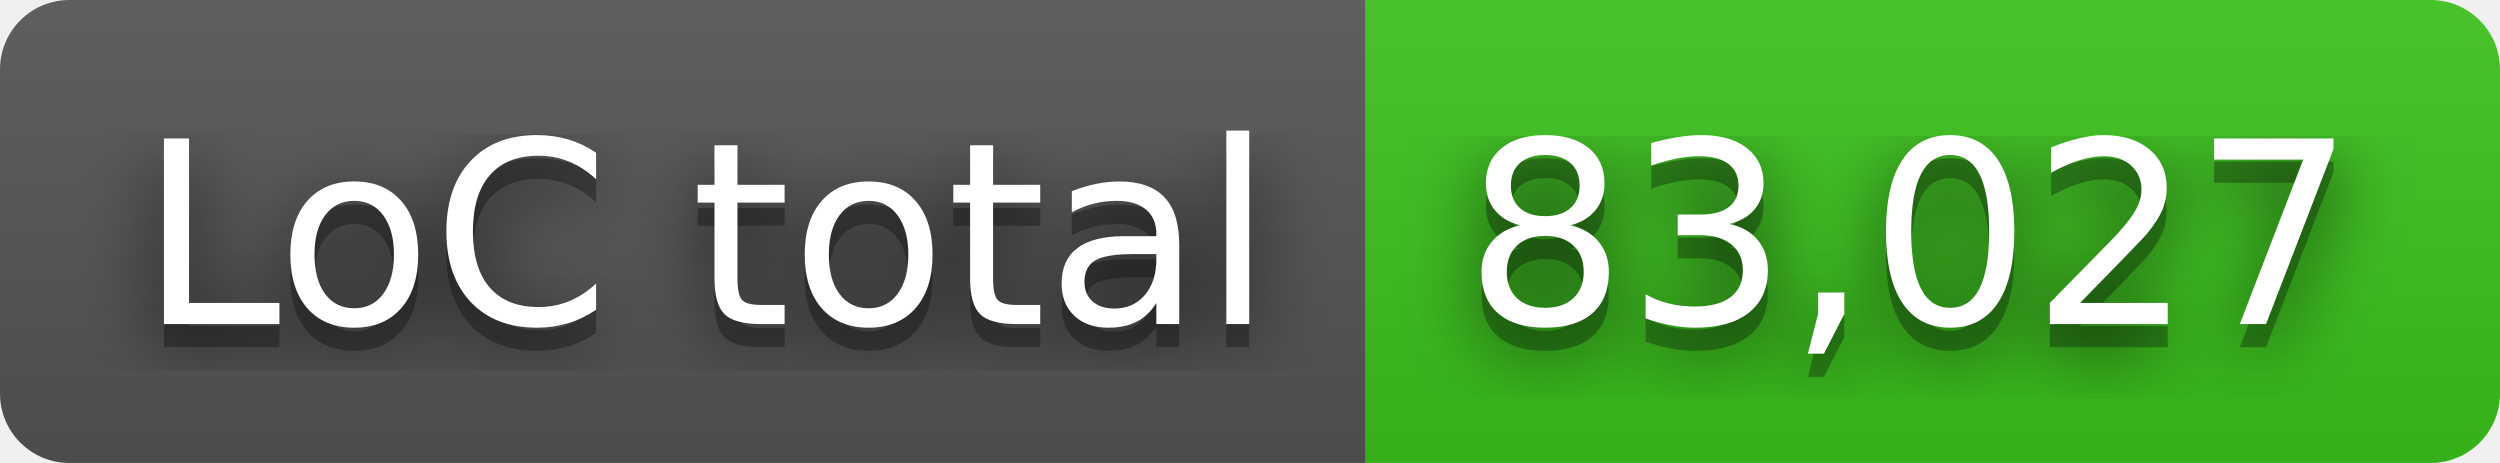
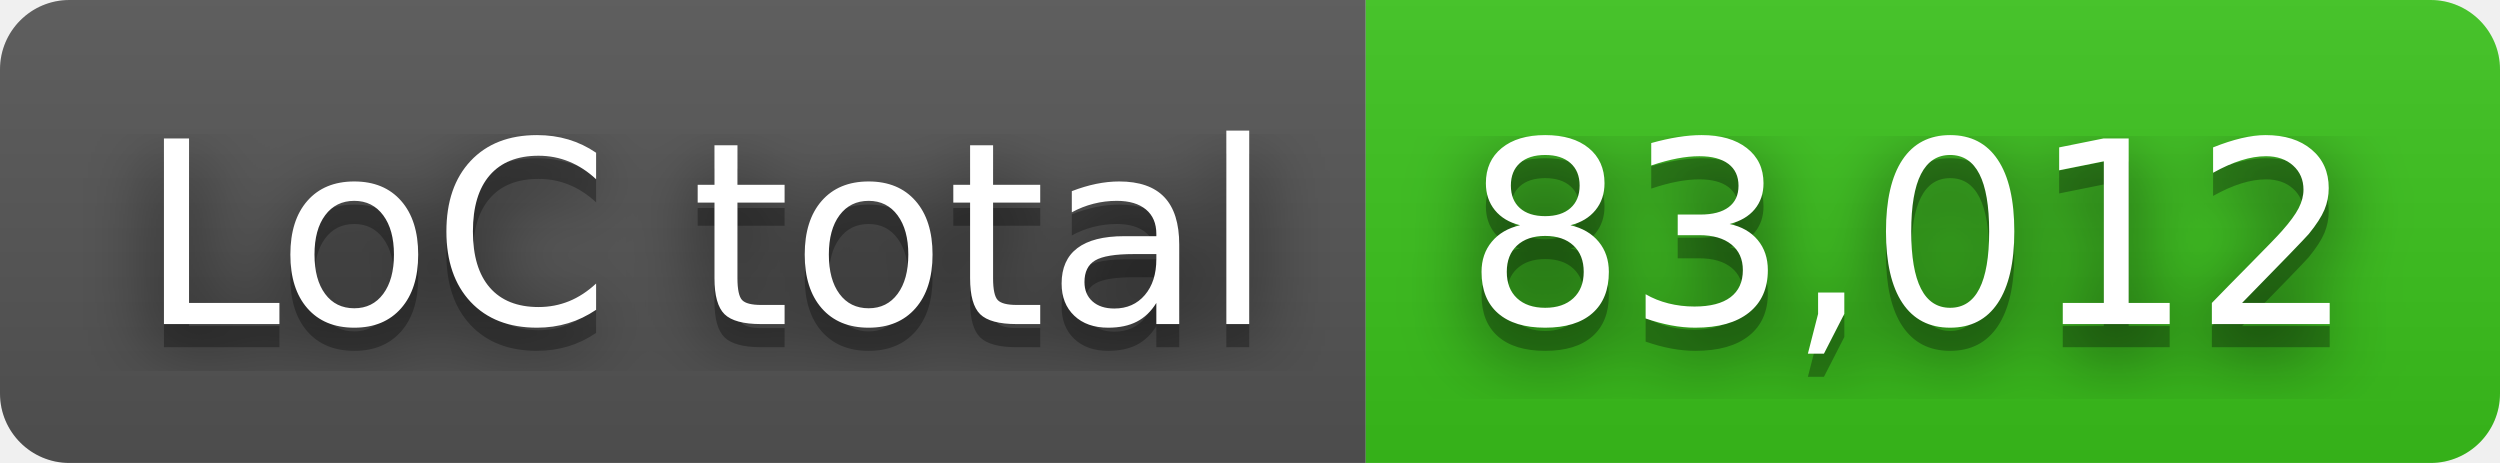
- <svg xmlns="http://www.w3.org/2000/svg" width="108" height="20" role="img" aria-label="LoC total: 83,027">
+ <svg xmlns="http://www.w3.org/2000/svg" width="108" height="20" role="img" aria-label="LoC total: 83,012">
  <filter id="blur">
    <feGaussianBlur stdDeviation="16" />
  </filter>
  <linearGradient id="s" x2="0" y2="100%">
    <stop offset="0" stop-color="#bbb" stop-opacity=".1" />
    <stop offset="1" stop-opacity=".1" />
  </linearGradient>
  <clipPath id="r">
    <rect width="108" height="20" rx="3" />
  </clipPath>
  <g clip-path="url(#r)">
    <rect width="59" height="20" fill="#555" />
    <rect x="59" width="49" height="20" fill="#3bc41c" />
    <rect width="108" height="20" fill="url(#s)" />
  </g>
  <g fill="#fff" text-anchor="middle" font-family="Verdana,Geneva,DejaVu Sans,sans-serif" text-rendering="geometricPrecision" font-size="110">
    <g transform="scale(.1)">
      <g aria-hidden="true" fill="#010101">
        <text x="305" y="150" fill-opacity=".8" filter="url(#blur)" textLength="490">LoC total</text>
        <text x="305" y="150" fill-opacity=".3" textLength="490">LoC total</text>
      </g>
      <text x="305" y="140" textLength="490">LoC total</text>
    </g>
    <g transform="scale(.1)">
      <g aria-hidden="true" fill="#010101">
-         <text x="825" y="150" fill-opacity=".8" filter="url(#blur)" textLength="390">83,027</text>
-         <text x="825" y="150" fill-opacity=".3" textLength="390">83,027</text>
+         <text x="825" y="150" fill-opacity=".8" filter="url(#blur)" textLength="390">83,012</text>
+         <text x="825" y="150" fill-opacity=".3" textLength="390">83,012</text>
      </g>
-       <text x="825" y="140" textLength="390">83,027</text>
+       <text x="825" y="140" textLength="390">83,012</text>
    </g>
  </g>
</svg>
